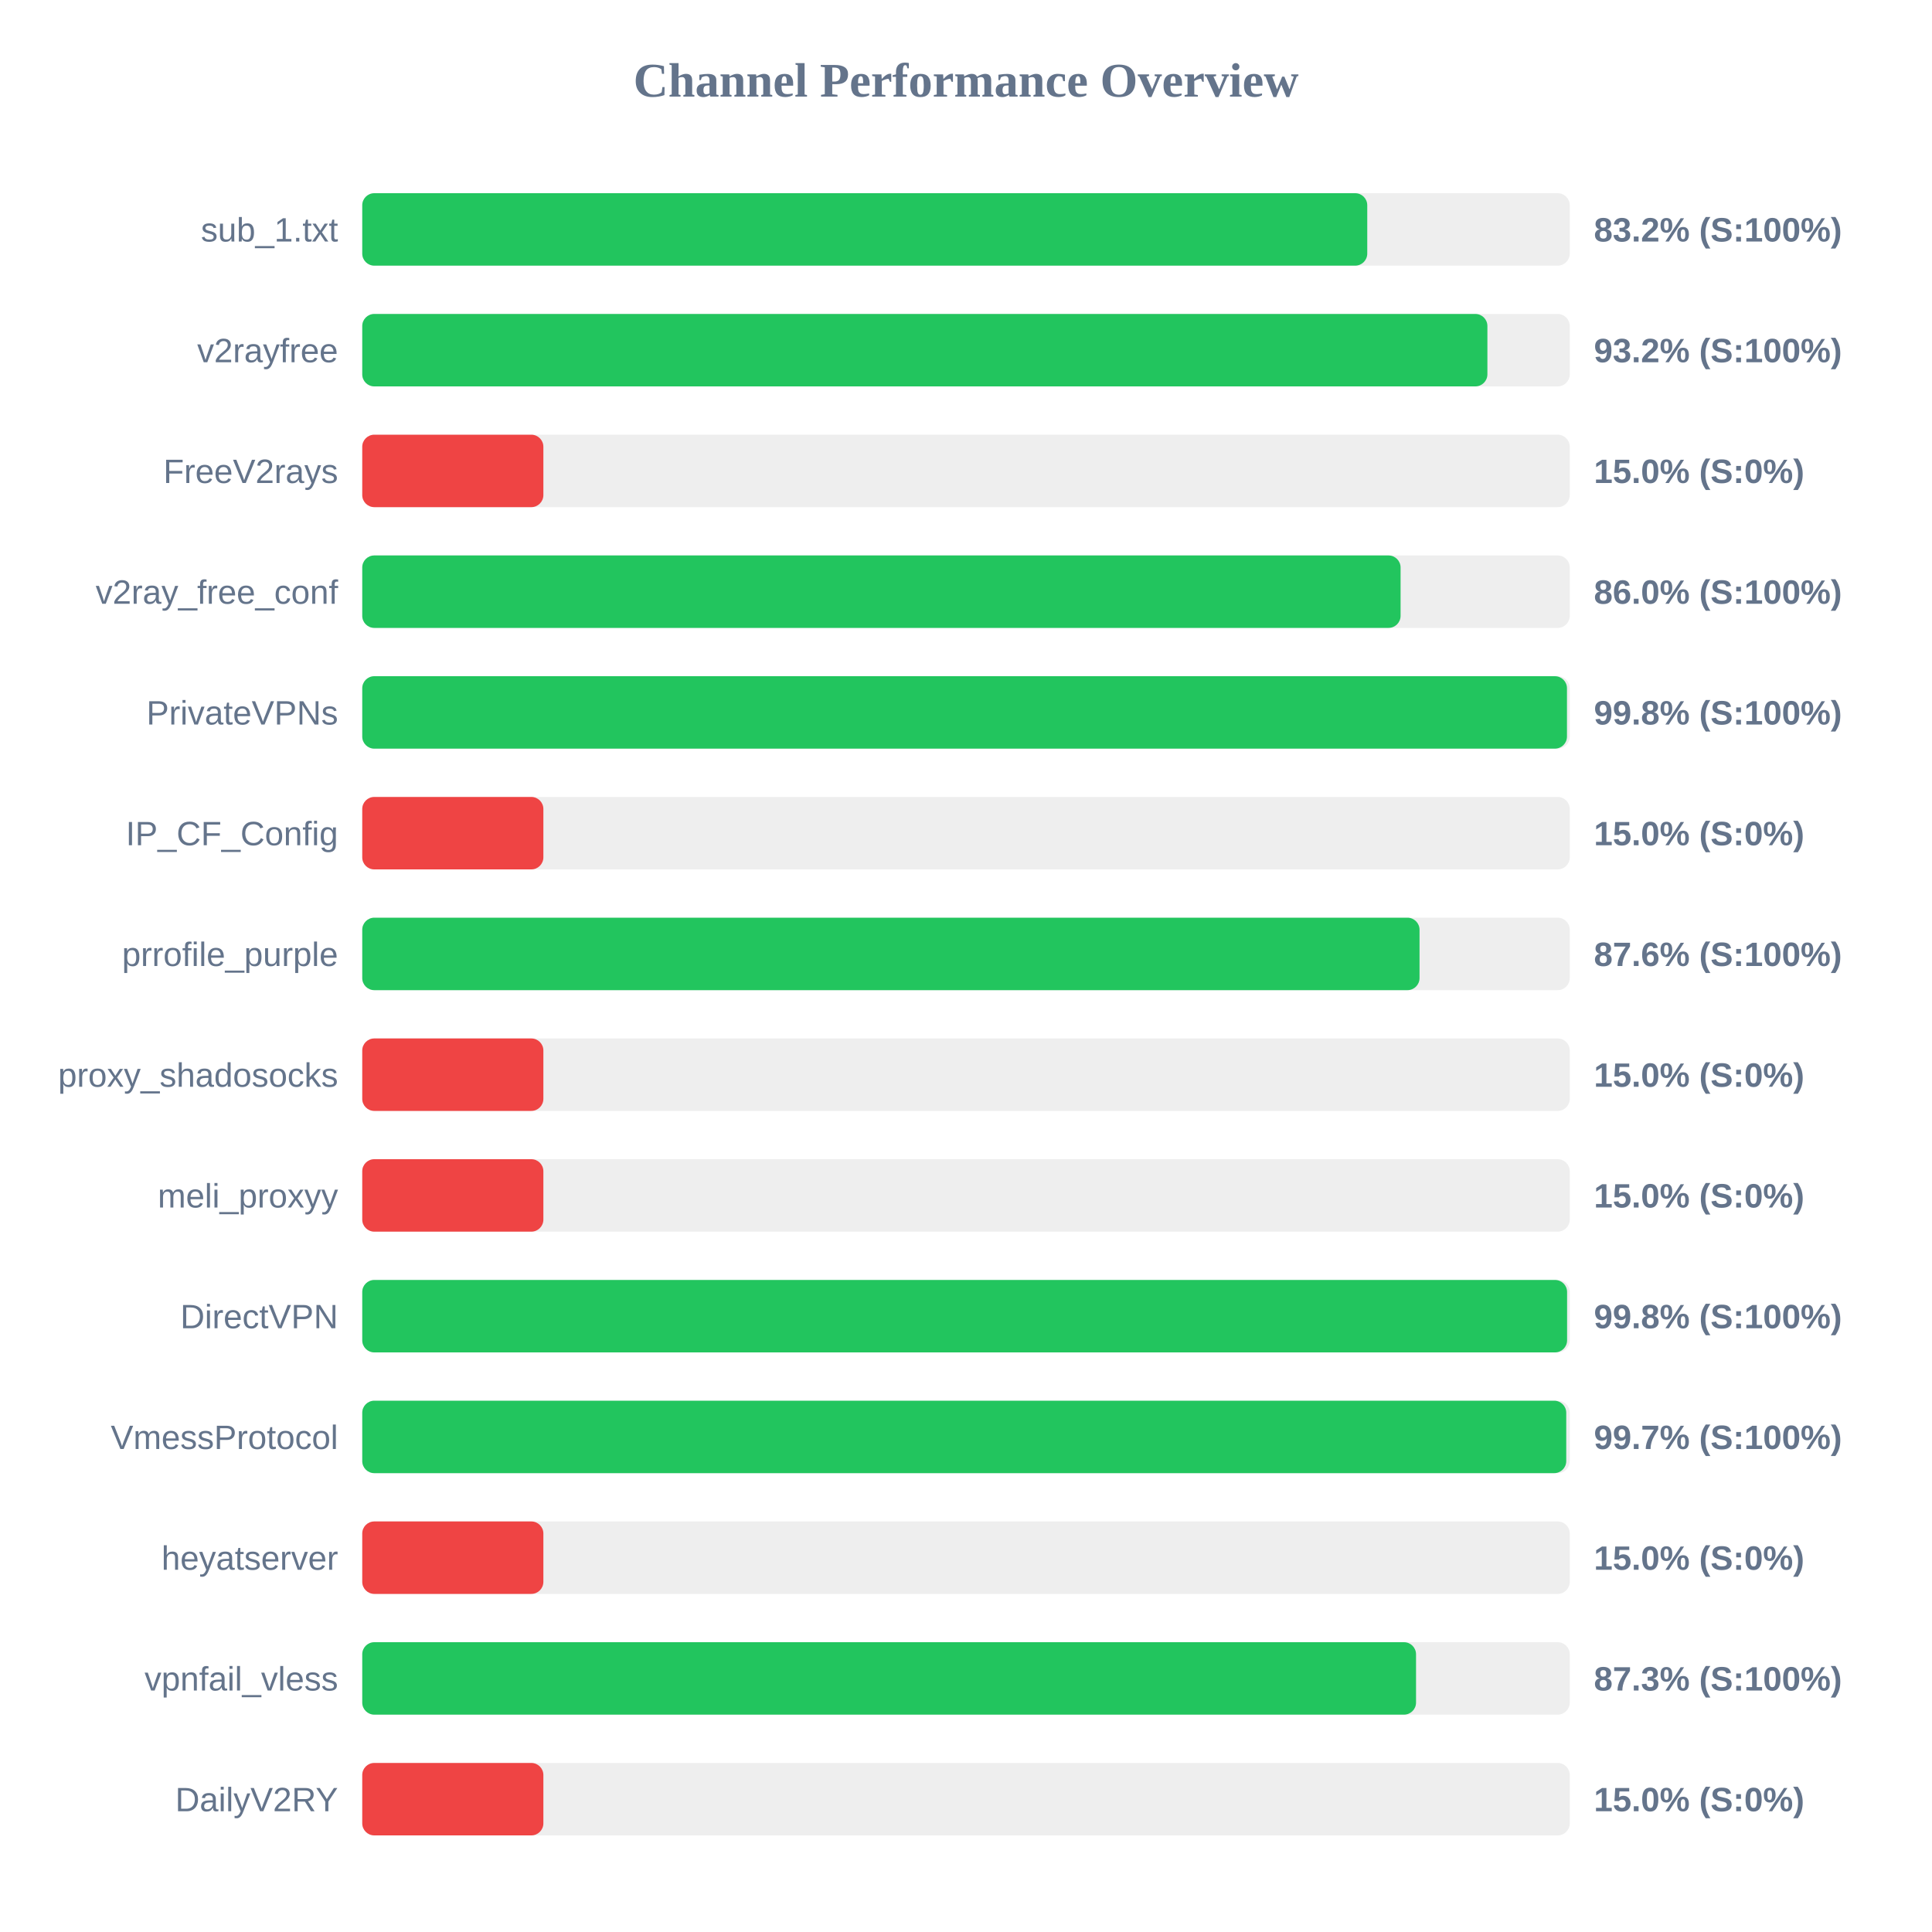
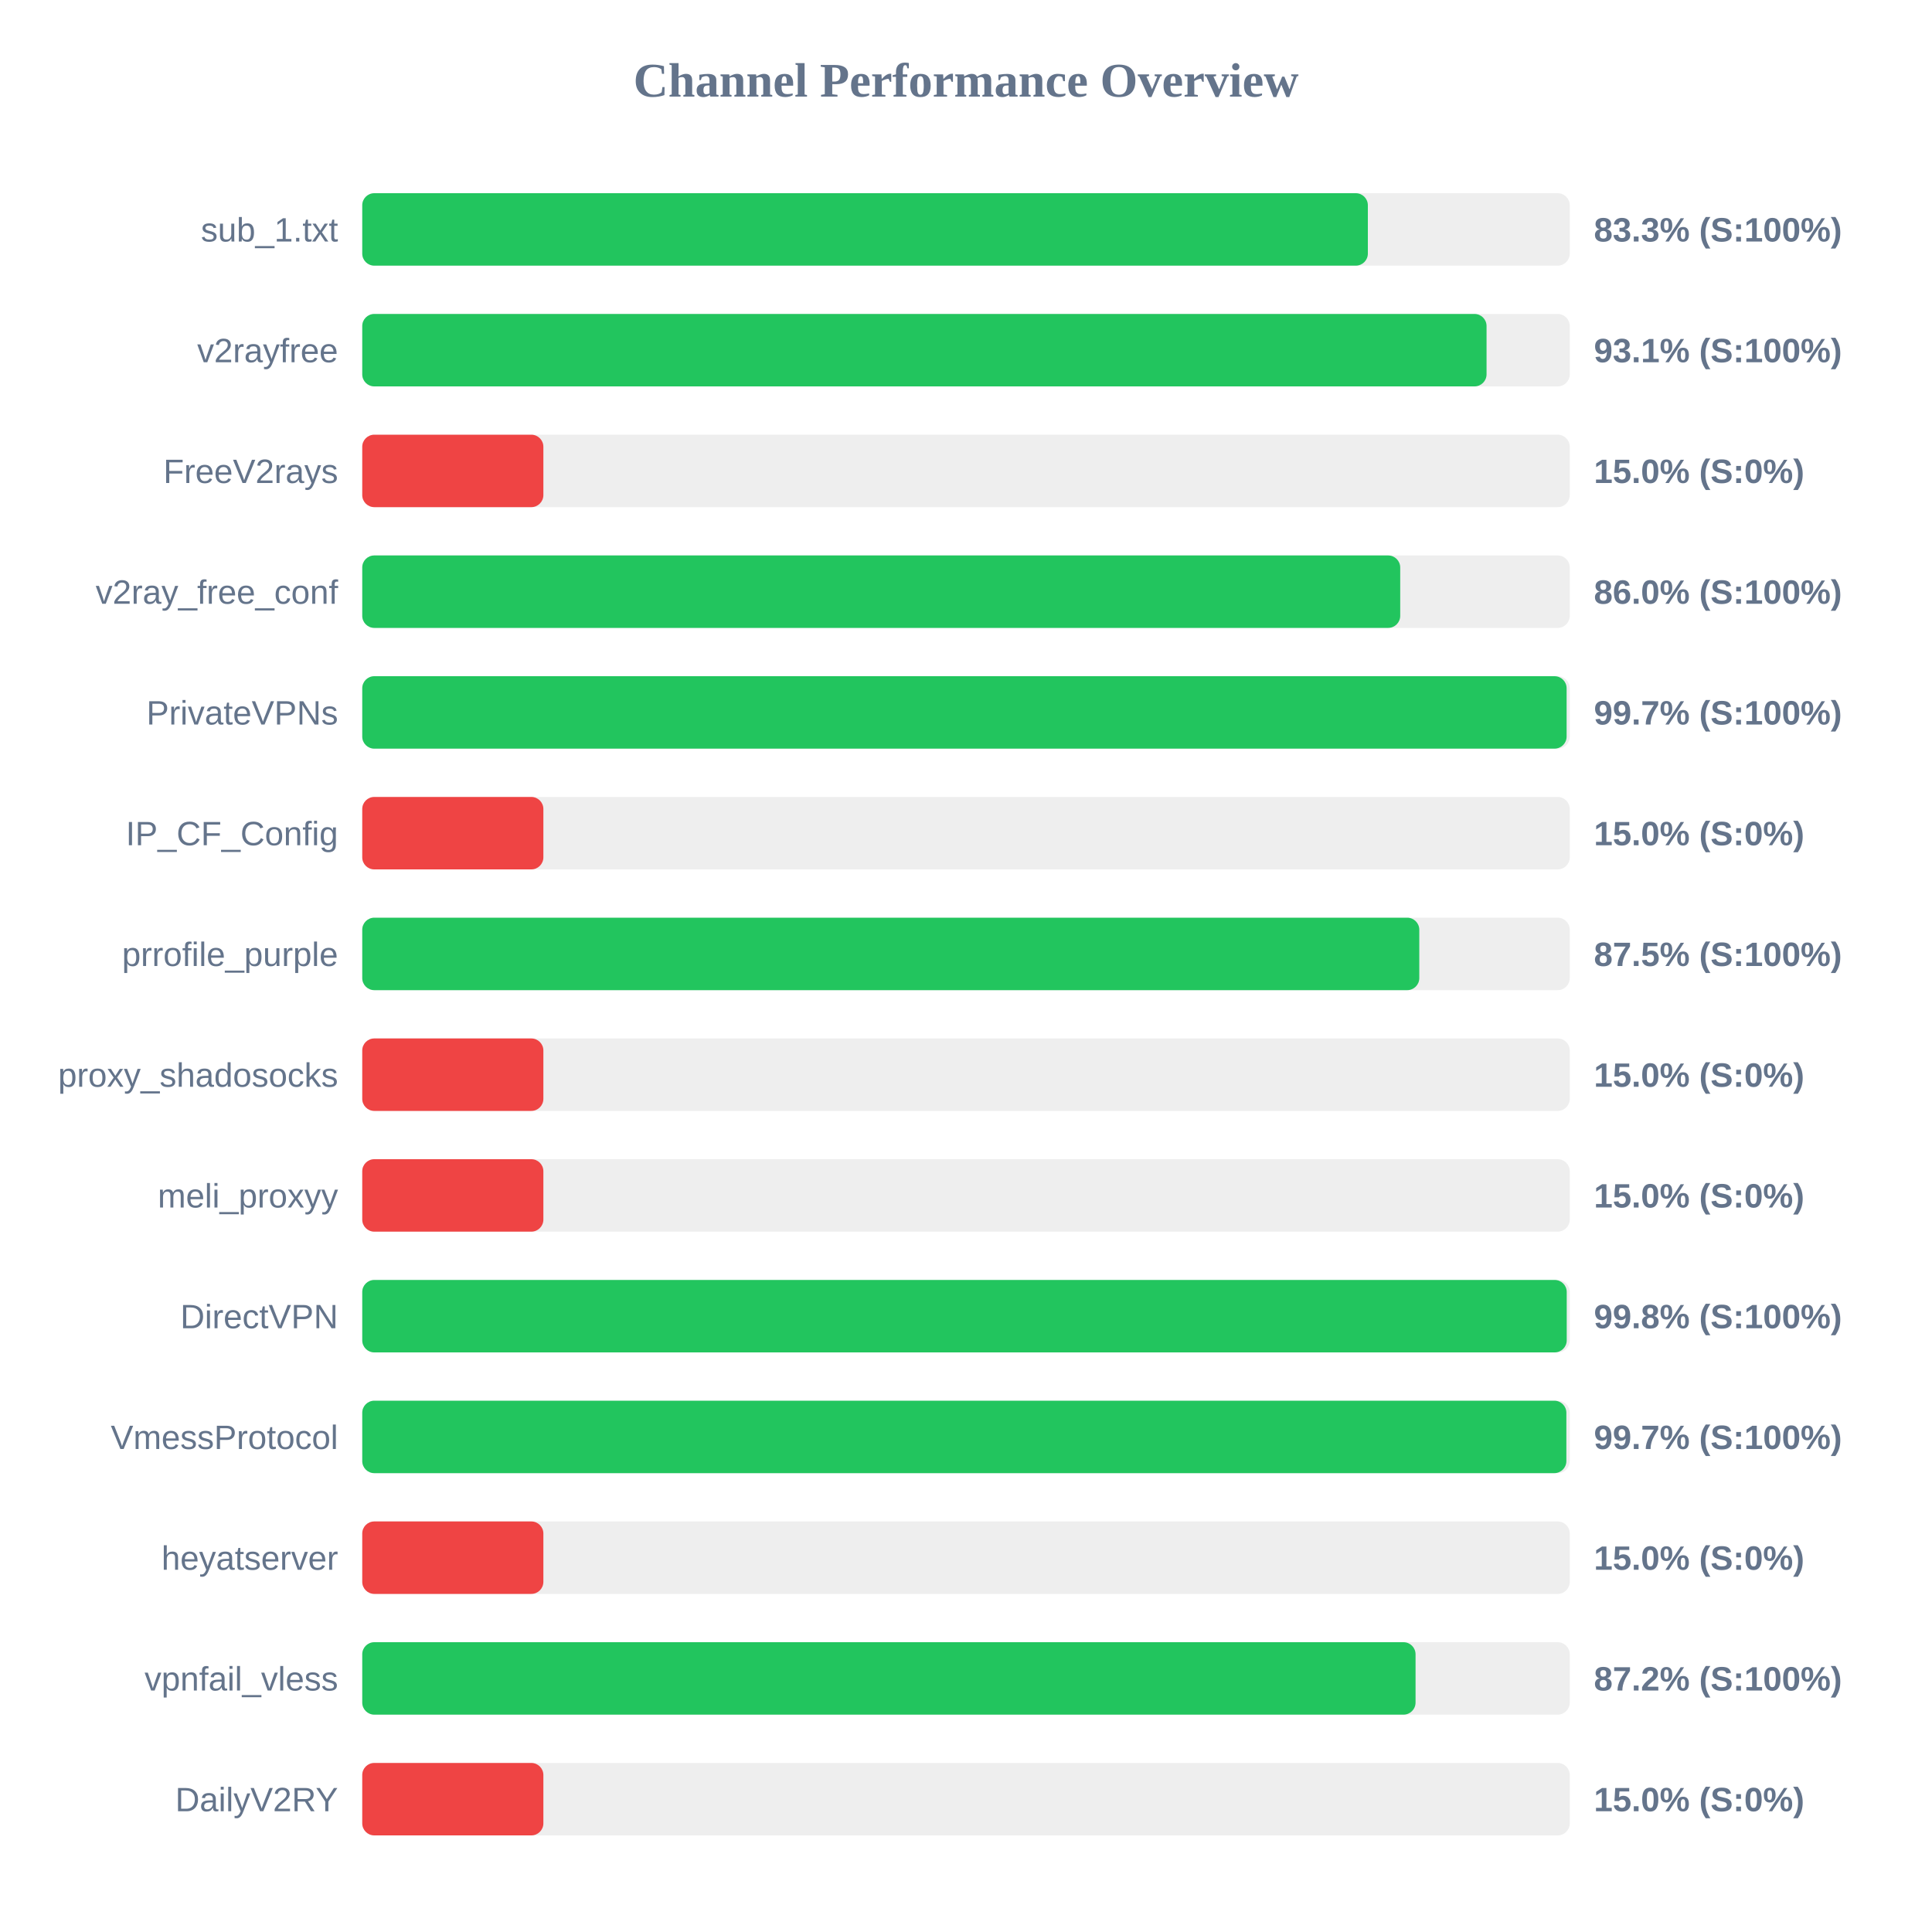
<svg xmlns="http://www.w3.org/2000/svg" width="800" height="800" version="1.1">
  <style>
        .row { font: 14px Arial; fill: #64748b; }
        .score { font: bold 14px Arial; fill: #64748b; }
    </style>
  <text x="400" y="40" text-anchor="middle" font-size="20px" font-weight="bold" fill="#64748b">Channel Performance Overview</text>
  <rect x="150" y="80" width="500" height="30" fill="#eee" rx="5" />
-   <rect x="150" y="80" width="416.15" height="30" fill="#22c55e" rx="5" />
+   <rect x="150" y="80" width="416.4" height="30" fill="#22c55e" rx="5" />
  <text x="140" y="100" text-anchor="end" class="row">sub_1.txt</text>
-   <text x="660" y="100" text-anchor="start" class="score">83.2% (S:100%)</text>
+   <text x="660" y="100" text-anchor="start" class="score">83.3% (S:100%)</text>
  <rect x="150" y="130" width="500" height="30" fill="#eee" rx="5" />
-   <rect x="150" y="130" width="465.9" height="30" fill="#22c55e" rx="5" />
+   <rect x="150" y="130" width="465.55" height="30" fill="#22c55e" rx="5" />
  <text x="140" y="150" text-anchor="end" class="row">v2rayfree</text>
-   <text x="660" y="150" text-anchor="start" class="score">93.2% (S:100%)</text>
+   <text x="660" y="150" text-anchor="start" class="score">93.1% (S:100%)</text>
  <rect x="150" y="180" width="500" height="30" fill="#eee" rx="5" />
  <rect x="150" y="180" width="75.0" height="30" fill="#ef4444" rx="5" />
  <text x="140" y="200" text-anchor="end" class="row">FreeV2rays</text>
  <text x="660" y="200" text-anchor="start" class="score">15.0% (S:0%)</text>
  <rect x="150" y="230" width="500" height="30" fill="#eee" rx="5" />
-   <rect x="150" y="230" width="429.95" height="30" fill="#22c55e" rx="5" />
+   <rect x="150" y="230" width="429.8" height="30" fill="#22c55e" rx="5" />
  <text x="140" y="250" text-anchor="end" class="row">v2ray_free_conf</text>
  <text x="660" y="250" text-anchor="start" class="score">86.0% (S:100%)</text>
  <rect x="150" y="280" width="500" height="30" fill="#eee" rx="5" />
-   <rect x="150" y="280" width="498.85" height="30" fill="#22c55e" rx="5" />
+   <rect x="150" y="280" width="498.7" height="30" fill="#22c55e" rx="5" />
  <text x="140" y="300" text-anchor="end" class="row">PrivateVPNs</text>
-   <text x="660" y="300" text-anchor="start" class="score">99.8% (S:100%)</text>
+   <text x="660" y="300" text-anchor="start" class="score">99.7% (S:100%)</text>
  <rect x="150" y="330" width="500" height="30" fill="#eee" rx="5" />
  <rect x="150" y="330" width="75.0" height="30" fill="#ef4444" rx="5" />
  <text x="140" y="350" text-anchor="end" class="row">IP_CF_Config</text>
  <text x="660" y="350" text-anchor="start" class="score">15.0% (S:0%)</text>
  <rect x="150" y="380" width="500" height="30" fill="#eee" rx="5" />
-   <rect x="150" y="380" width="437.8" height="30" fill="#22c55e" rx="5" />
+   <rect x="150" y="380" width="437.7" height="30" fill="#22c55e" rx="5" />
  <text x="140" y="400" text-anchor="end" class="row">prrofile_purple</text>
-   <text x="660" y="400" text-anchor="start" class="score">87.6% (S:100%)</text>
+   <text x="660" y="400" text-anchor="start" class="score">87.5% (S:100%)</text>
  <rect x="150" y="430" width="500" height="30" fill="#eee" rx="5" />
  <rect x="150" y="430" width="75.0" height="30" fill="#ef4444" rx="5" />
  <text x="140" y="450" text-anchor="end" class="row">proxy_shadosocks</text>
  <text x="660" y="450" text-anchor="start" class="score">15.0% (S:0%)</text>
  <rect x="150" y="480" width="500" height="30" fill="#eee" rx="5" />
  <rect x="150" y="480" width="75.0" height="30" fill="#ef4444" rx="5" />
  <text x="140" y="500" text-anchor="end" class="row">meli_proxyy</text>
  <text x="660" y="500" text-anchor="start" class="score">15.0% (S:0%)</text>
  <rect x="150" y="530" width="500" height="30" fill="#eee" rx="5" />
-   <rect x="150" y="530" width="498.9" height="30" fill="#22c55e" rx="5" />
+   <rect x="150" y="530" width="498.75" height="30" fill="#22c55e" rx="5" />
  <text x="140" y="550" text-anchor="end" class="row">DirectVPN</text>
  <text x="660" y="550" text-anchor="start" class="score">99.8% (S:100%)</text>
  <rect x="150" y="580" width="500" height="30" fill="#eee" rx="5" />
-   <rect x="150" y="580" width="498.55" height="30" fill="#22c55e" rx="5" />
+   <rect x="150" y="580" width="498.6" height="30" fill="#22c55e" rx="5" />
  <text x="140" y="600" text-anchor="end" class="row">VmessProtocol</text>
  <text x="660" y="600" text-anchor="start" class="score">99.7% (S:100%)</text>
  <rect x="150" y="630" width="500" height="30" fill="#eee" rx="5" />
  <rect x="150" y="630" width="75.0" height="30" fill="#ef4444" rx="5" />
  <text x="140" y="650" text-anchor="end" class="row">heyatserver</text>
  <text x="660" y="650" text-anchor="start" class="score">15.0% (S:0%)</text>
  <rect x="150" y="680" width="500" height="30" fill="#eee" rx="5" />
-   <rect x="150" y="680" width="436.35" height="30" fill="#22c55e" rx="5" />
+   <rect x="150" y="680" width="436.15" height="30" fill="#22c55e" rx="5" />
  <text x="140" y="700" text-anchor="end" class="row">vpnfail_vless</text>
-   <text x="660" y="700" text-anchor="start" class="score">87.3% (S:100%)</text>
+   <text x="660" y="700" text-anchor="start" class="score">87.2% (S:100%)</text>
  <rect x="150" y="730" width="500" height="30" fill="#eee" rx="5" />
  <rect x="150" y="730" width="75.0" height="30" fill="#ef4444" rx="5" />
  <text x="140" y="750" text-anchor="end" class="row">DailyV2RY</text>
  <text x="660" y="750" text-anchor="start" class="score">15.0% (S:0%)</text>
</svg>
